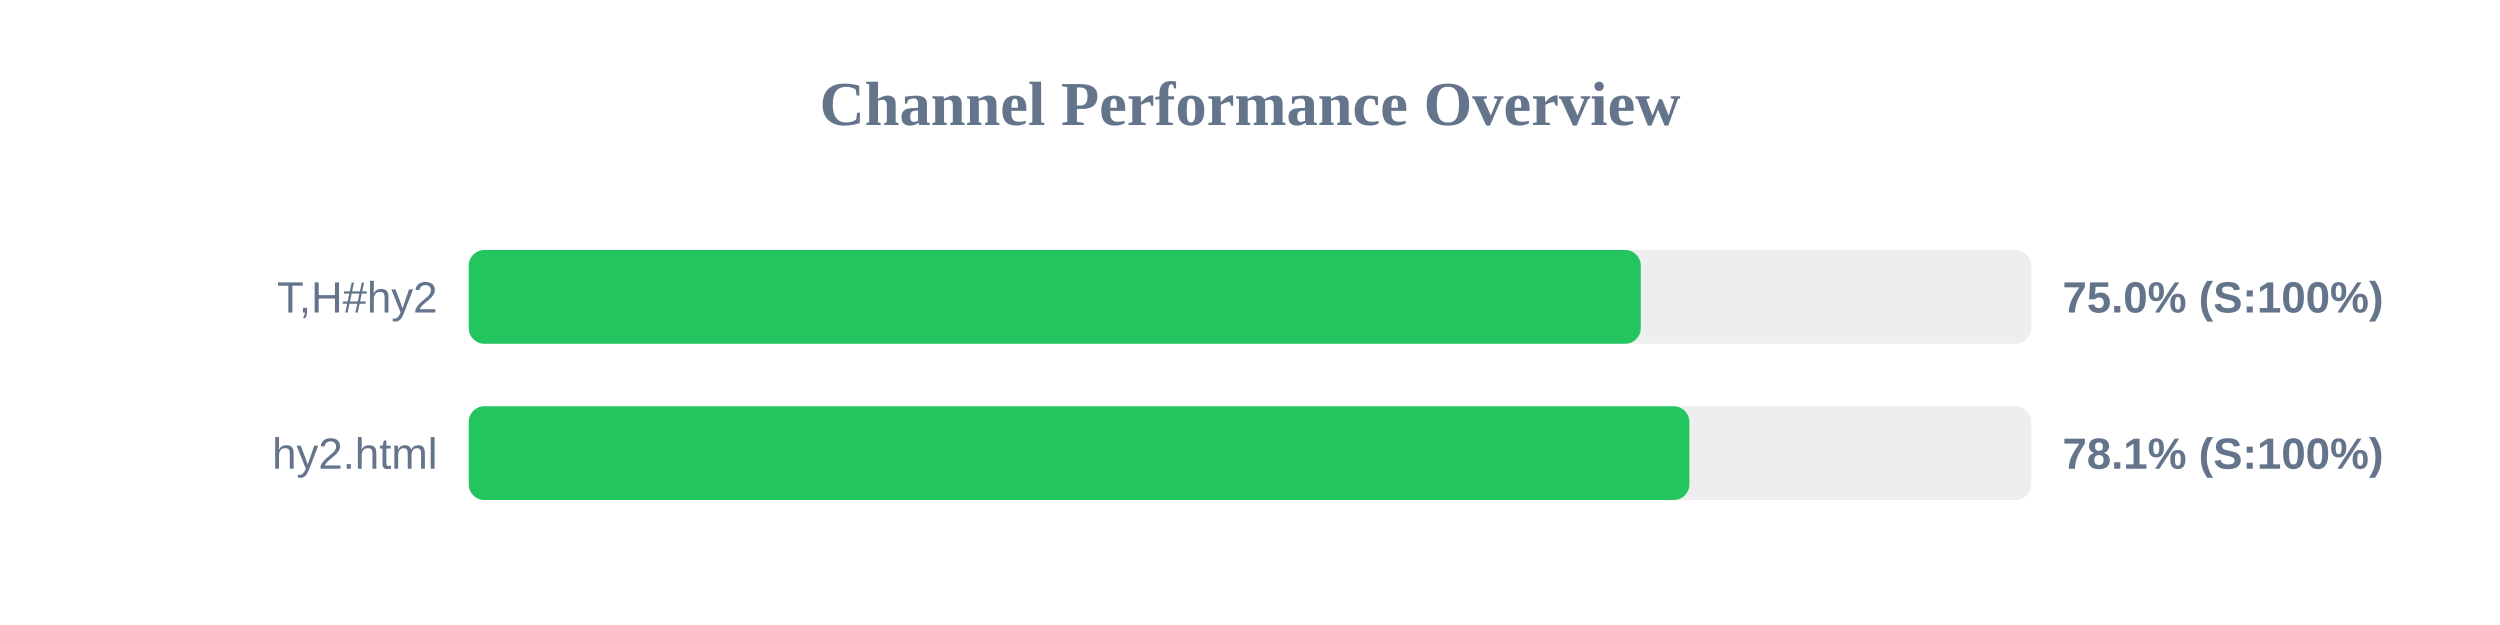
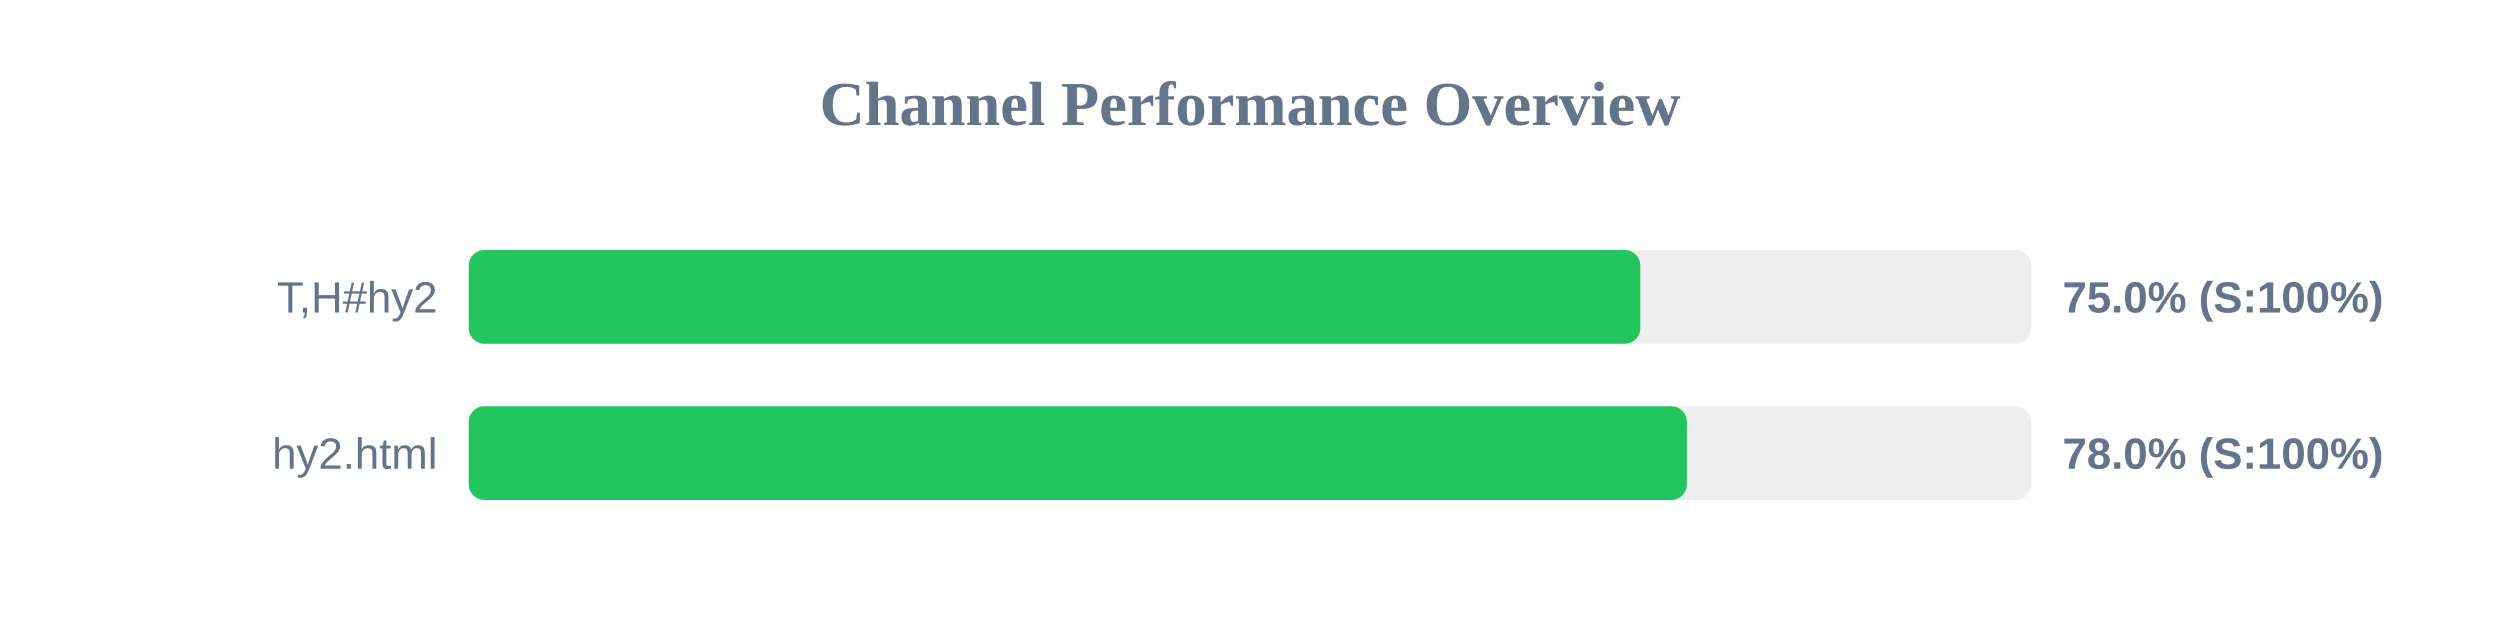
<svg xmlns="http://www.w3.org/2000/svg" width="800" height="200" version="1.1">
  <style>
        .row { font: 14px Arial; fill: #64748b; }
        .score { font: bold 14px Arial; fill: #64748b; }
    </style>
  <text x="400" y="40" text-anchor="middle" font-size="20px" font-weight="bold" fill="#64748b">Channel Performance Overview</text>
  <rect x="150" y="80" width="500" height="30" fill="#eee" rx="5" />
-   <rect x="150" y="80" width="375.05" height="30" fill="#22c55e" rx="5" />
+   <rect x="150" y="80" width="374.9" height="30" fill="#22c55e" rx="5" />
  <text x="140" y="100" text-anchor="end" class="row">T,H#hy2</text>
  <text x="660" y="100" text-anchor="start" class="score">75.0% (S:100%)</text>
  <rect x="150" y="130" width="500" height="30" fill="#eee" rx="5" />
-   <rect x="150" y="130" width="390.6" height="30" fill="#22c55e" rx="5" />
+   <rect x="150" y="130" width="389.8" height="30" fill="#22c55e" rx="5" />
  <text x="140" y="150" text-anchor="end" class="row">hy2.html</text>
-   <text x="660" y="150" text-anchor="start" class="score">78.1% (S:100%)</text>
+   <text x="660" y="150" text-anchor="start" class="score">78.0% (S:100%)</text>
</svg>
